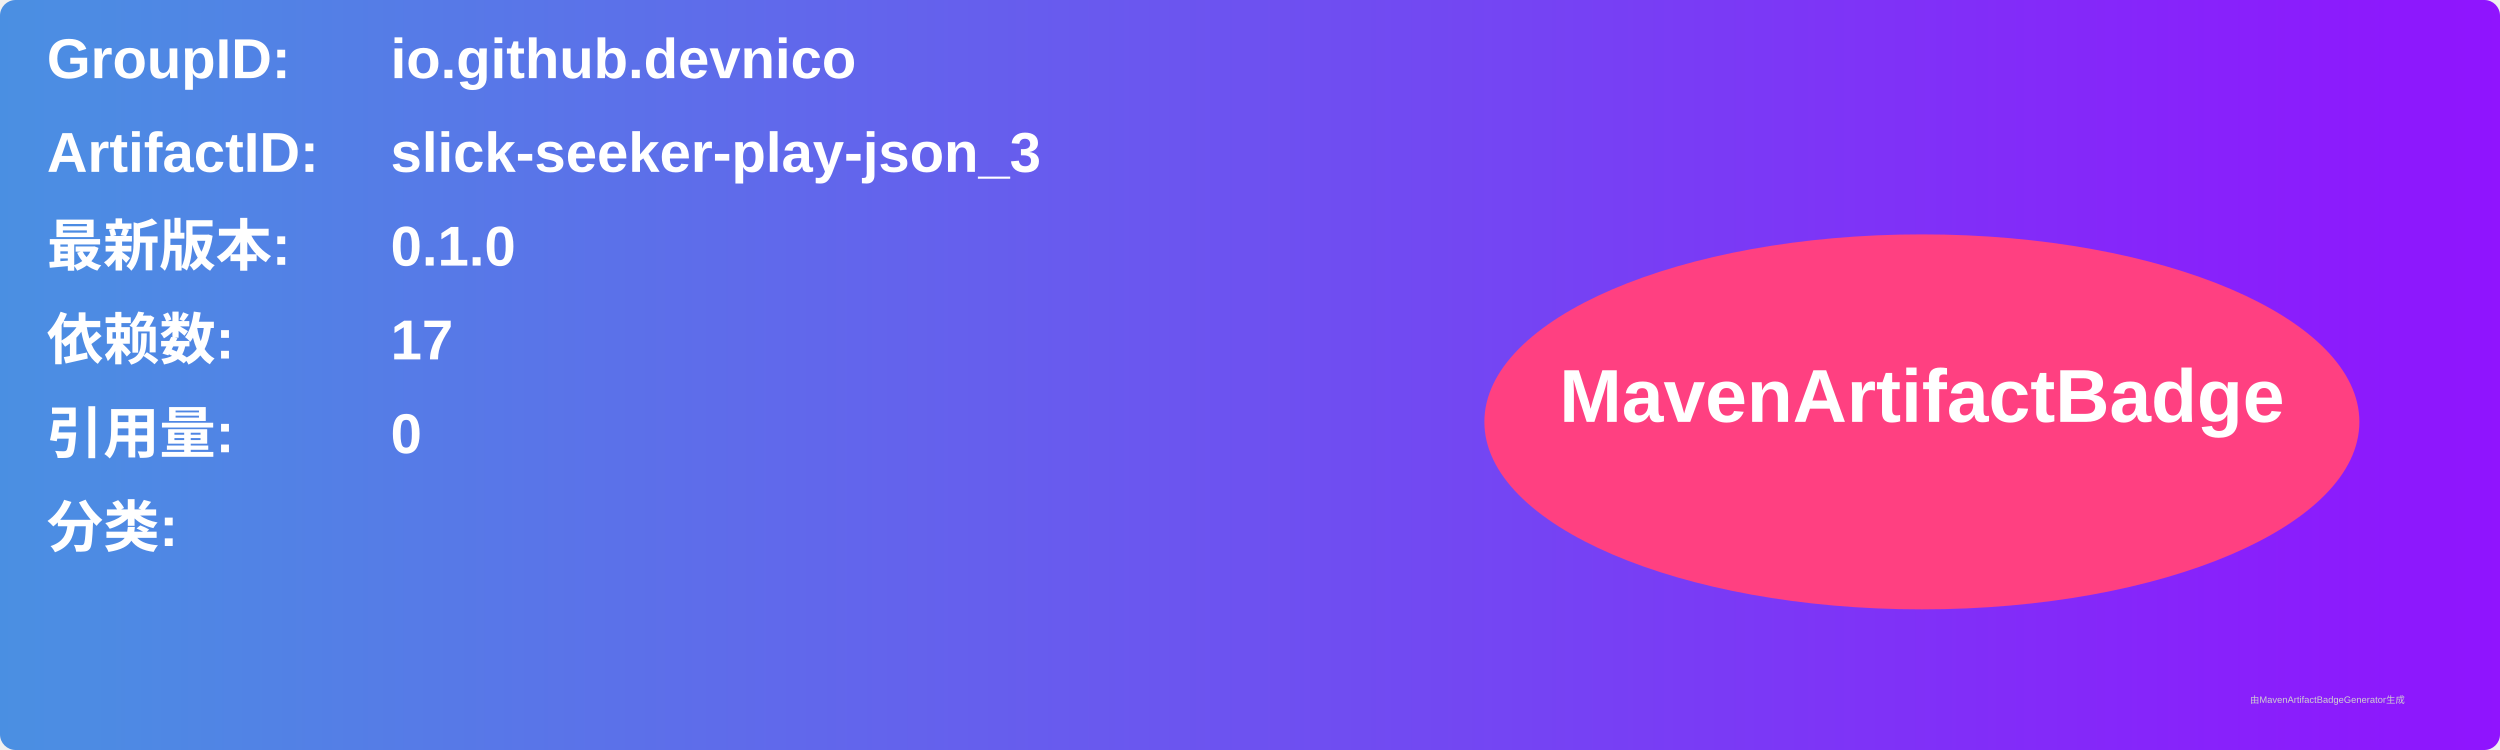
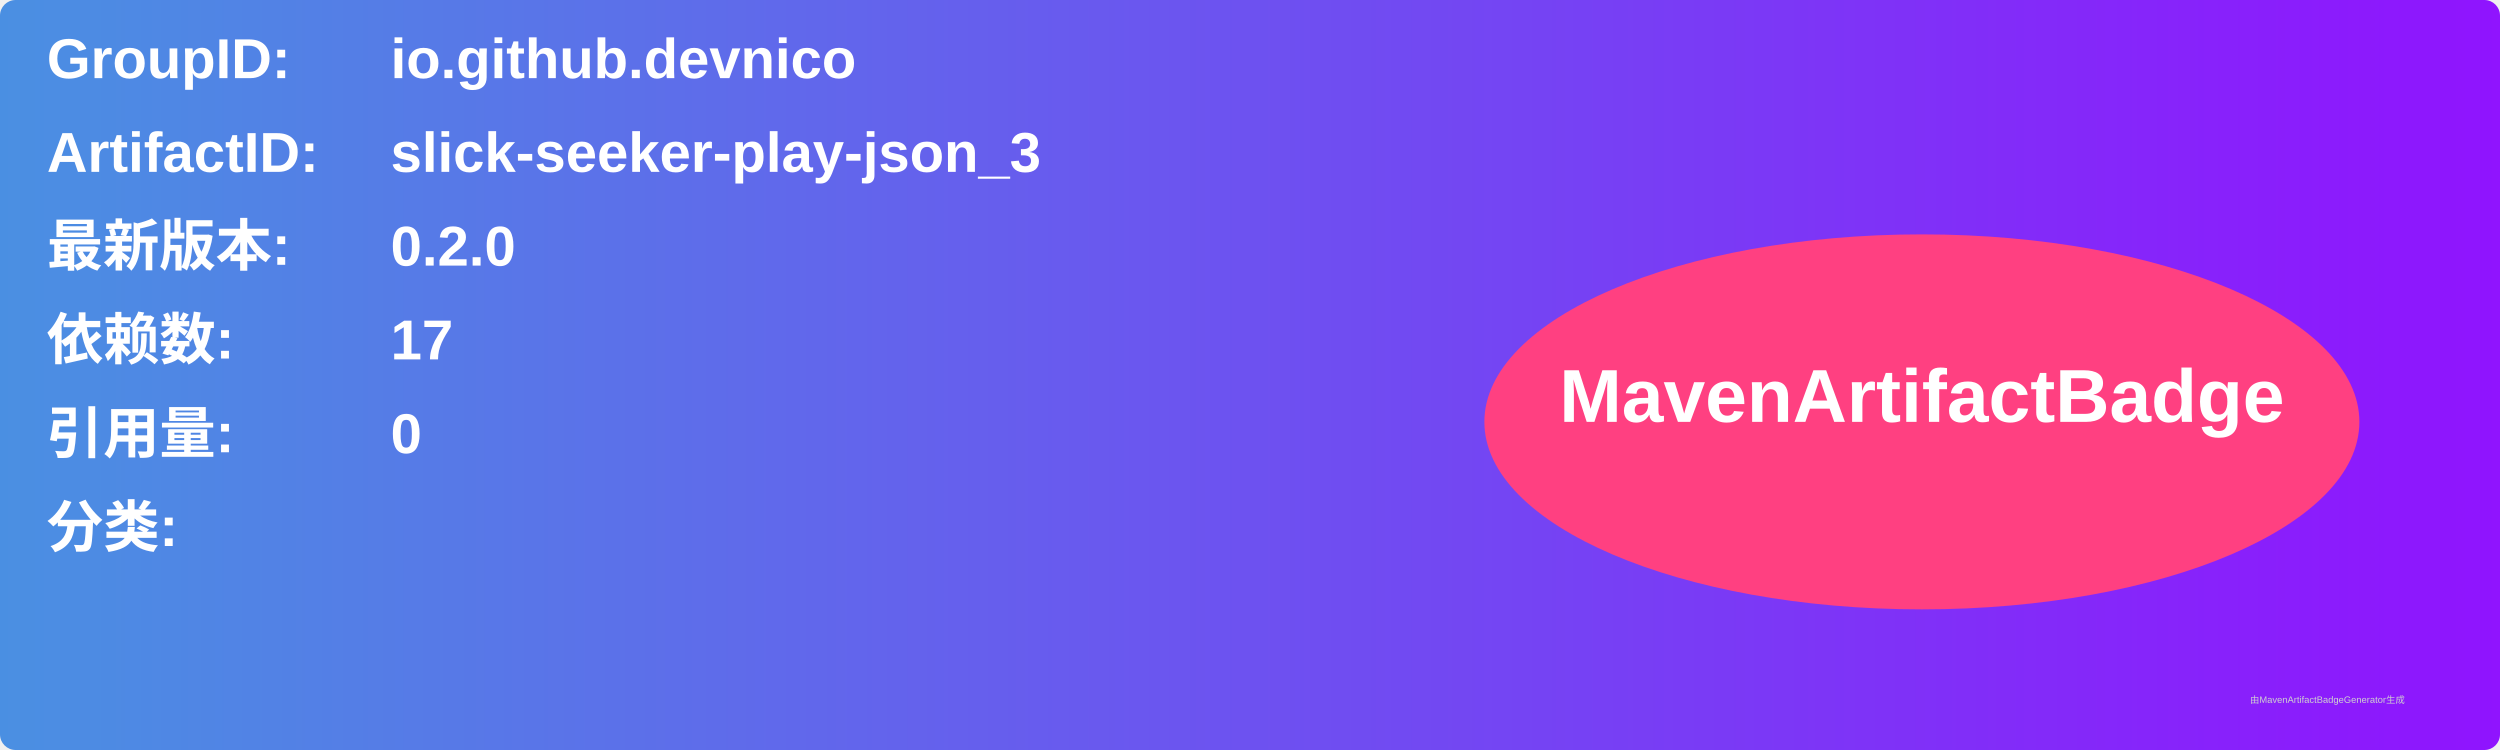
<svg xmlns="http://www.w3.org/2000/svg" width="800" height="240" viewBox="0 0 800 240">
  <linearGradient id="grad" x1="0%" y1="0%" x2="100%" y2="0%">
    <stop offset="0%" stop-color="#4a90e2" />
    <stop offset="100%" stop-color="#9013fe" />
  </linearGradient>
  <rect width="100%" height="100%" rx="5" ry="5" fill="url(#grad)" />
  <g transform="translate(15, 15)">
    <text x="0" y="10" font-family="Arial" font-size="18" fill="white" font-weight="bold" width="260">GroupID:</text>
    <text x="110" y="10" font-family="Arial" font-size="18" fill="white" font-weight="bold" width="460">io.github.devnico</text>
    <text x="0" y="40" font-family="Arial" font-size="18" fill="white" font-weight="bold" width="260">ArtifactID:</text>
    <text x="110" y="40" font-family="Arial" font-size="18" fill="white" font-weight="bold" width="460">slick-seeker-play-json_3</text>
    <text x="0" y="70" font-family="Arial" font-size="18" fill="white" font-weight="bold">最新版本:</text>
    <text x="110" y="70" font-family="Arial" font-size="18" fill="white" font-weight="bold">
-       <tspan font-weight="bold">0.1.0</tspan>
+       <tspan font-weight="bold">0.2.0</tspan>
    </text>
    <text x="0" y="100" font-family="Arial" font-size="18" fill="white" font-weight="bold">依赖数: </text>
    <text x="110" y="100" font-family="Arial" font-size="18" fill="white">
      <tspan font-weight="bold">17</tspan>
    </text>
    <text x="0" y="130" font-family="Arial" font-size="18" fill="white" font-weight="bold">引用量: </text>
    <text x="110" y="130" font-family="Arial" font-size="18" fill="white">
      <tspan font-weight="bold">0</tspan>
    </text>
    <text x="0" y="160" font-family="Arial" font-size="18" fill="white" font-weight="bold">分类:</text>
    <text x="10" y="190" font-family="Arial" font-size="10" fill="white">
      <tspan font-weight="bold" />
    </text>
    <ellipse cx="600" cy="120" rx="140" ry="60" fill="#ff4081" />
    <text x="600" y="120" text-anchor="middle" font-family="Arial" font-size="24" fill="white" font-weight="bold">MavenArtifactBadge</text>
  </g>
  <text x="720" y="225" font-family="Arial" font-size="3" fill="#d0d0d0">由MavenArtifactBadgeGenerator生成</text>
</svg>
